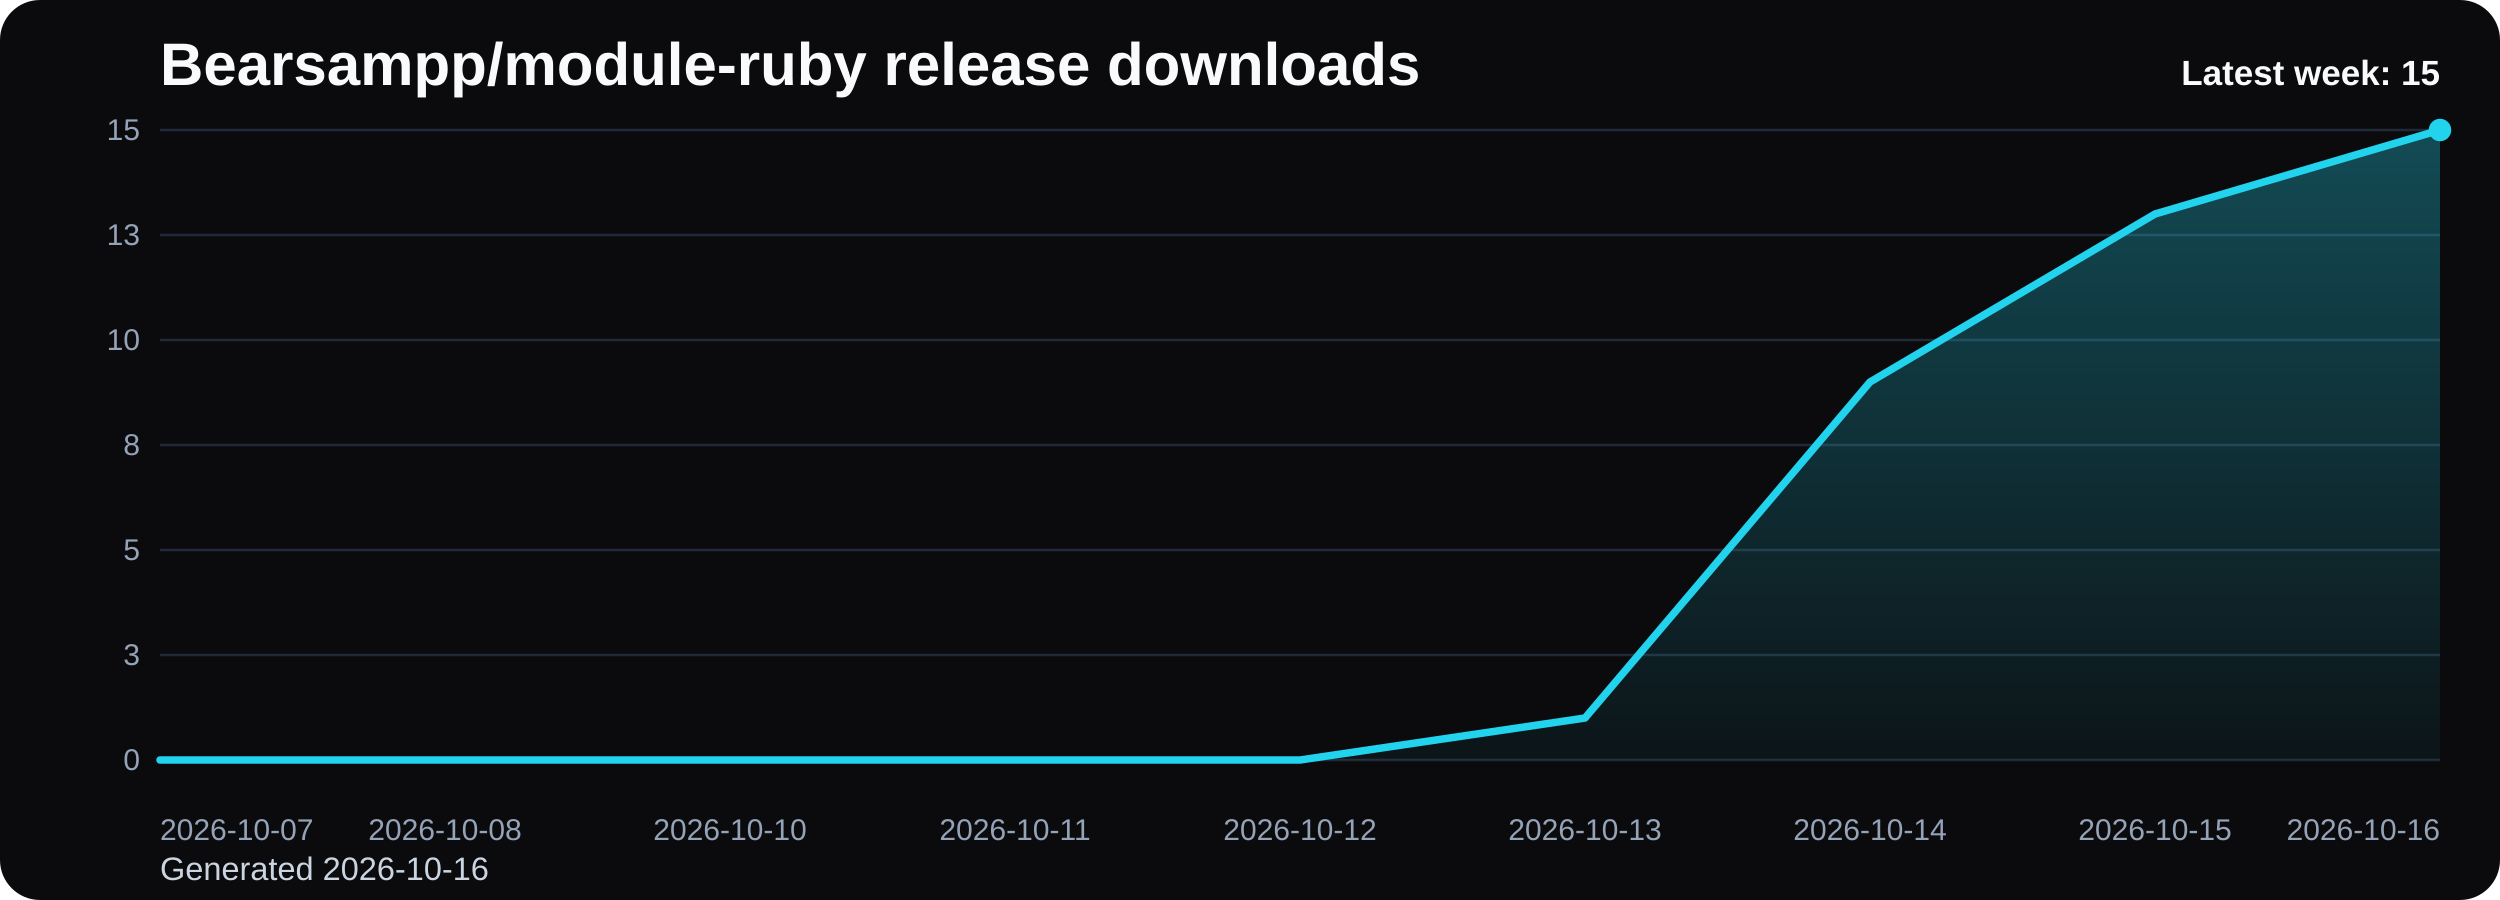
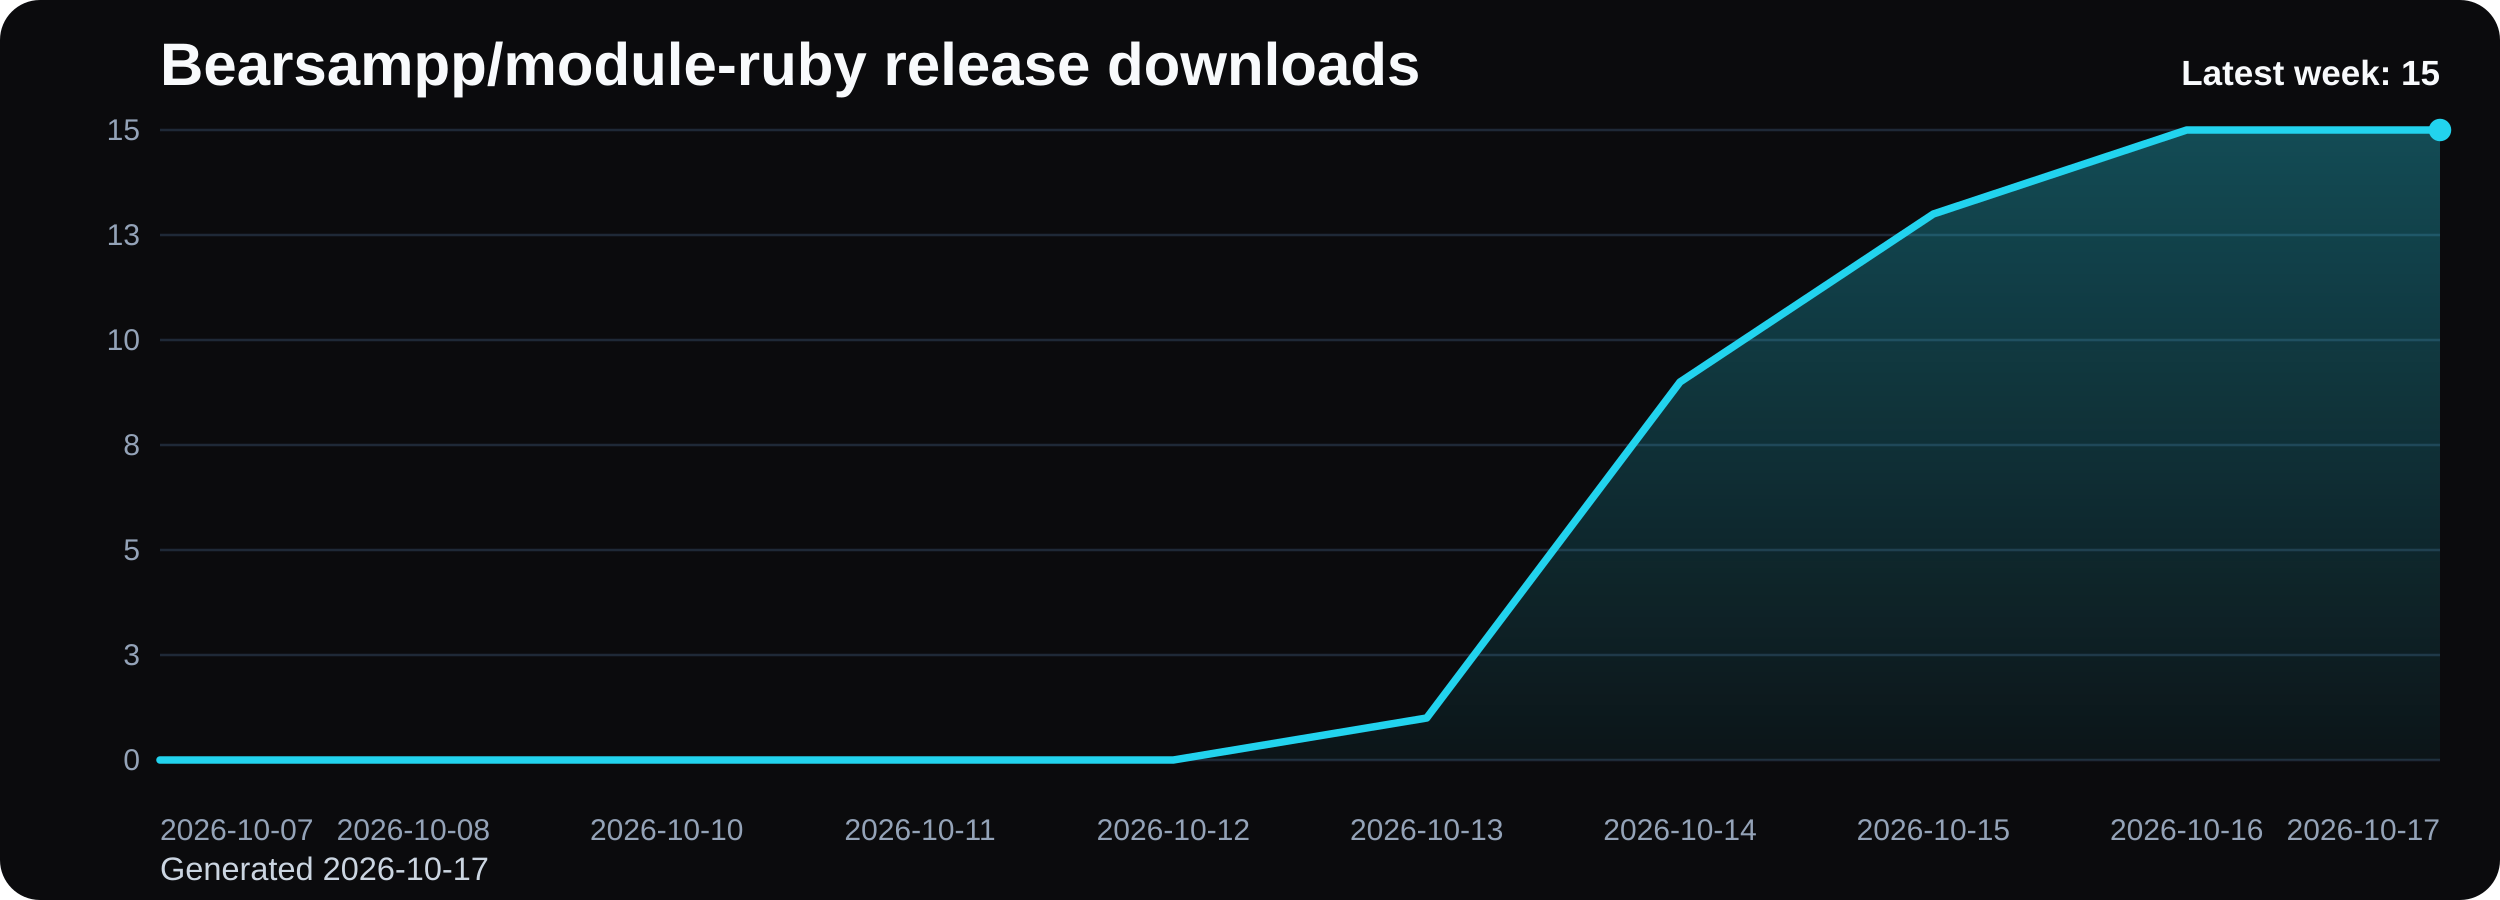
<svg xmlns="http://www.w3.org/2000/svg" viewBox="0 0 1000 360" role="img" aria-label="Bearsampp/module-ruby release downloads chart">
  <defs>
    <linearGradient id="fill-weekly-black" x1="0" y1="0" x2="0" y2="1">
      <stop offset="0%" stop-color="#22d3ee" stop-opacity="0.32" />
      <stop offset="100%" stop-color="#22d3ee" stop-opacity="0.05" />
    </linearGradient>
    <style>
      .bg { fill: #0b0b0d; }
      .title { font: 700 24px Arial, sans-serif; fill: #f8fafc; }
      .sub { font: 400 13px Arial, sans-serif; fill: #cbd5e1; }
      .grid { stroke: #1f2937; stroke-width: 1; }
      .axis { font: 400 12px Arial, sans-serif; fill: #94a3b8; }
      .line { fill: none; stroke: #22d3ee; stroke-width: 3; stroke-linecap: round; stroke-linejoin: round; }
      .dot { fill: #22d3ee; }
      .value { font: 600 11px Arial, sans-serif; fill: #cbd5e1; }
      .latest { font: 700 14px Arial, sans-serif; fill: #f8fafc; }
    </style>
  </defs>
  <rect class="bg" x="0" y="0" width="1000" height="360" rx="16" />
  <text class="title" x="64" y="34">Bearsampp/module-ruby release downloads</text>
-   <text class="sub" x="64" y="352">Generated 2026-10-16</text>
+   <text class="sub" x="64" y="352">Generated 2026-10-17</text>
  <line x1="64" y1="52.00" x2="976" y2="52.00" class="grid" />
  <text x="56" y="56.00" text-anchor="end" class="axis">15</text>
  <line x1="64" y1="94.00" x2="976" y2="94.00" class="grid" />
  <text x="56" y="98.00" text-anchor="end" class="axis">13</text>
  <line x1="64" y1="136.00" x2="976" y2="136.00" class="grid" />
  <text x="56" y="140.00" text-anchor="end" class="axis">10</text>
  <line x1="64" y1="178.00" x2="976" y2="178.00" class="grid" />
  <text x="56" y="182.00" text-anchor="end" class="axis">8</text>
  <line x1="64" y1="220.00" x2="976" y2="220.00" class="grid" />
  <text x="56" y="224.00" text-anchor="end" class="axis">5</text>
  <line x1="64" y1="262.00" x2="976" y2="262.00" class="grid" />
  <text x="56" y="266.00" text-anchor="end" class="axis">3</text>
  <line x1="64" y1="304.00" x2="976" y2="304.00" class="grid" />
  <text x="56" y="308.00" text-anchor="end" class="axis">0</text>
-   <path d="M 64.00 304 L 64.00 304.00 L 178.00 304.00 L 292.00 304.00 L 406.00 304.00 L 520.00 304.00 L 634.00 287.20 L 748.00 152.80 L 862.00 85.60 L 976.00 52.00 L 976.00 304 Z" fill="url(#fill-weekly-black)" />
-   <polyline class="line" points="64.00,304.00 178.00,304.00 292.00,304.00 406.00,304.00 520.00,304.00 634.00,287.20 748.00,152.80 862.00,85.60 976.00,52.00" />
+   <path d="M 64.00 304 L 64.00 304.00 L 165.33 304.00 L 266.67 304.00 L 368.00 304.00 L 469.33 304.00 L 570.67 287.20 L 672.00 152.80 L 773.33 85.60 L 874.67 52.00 L 976.00 52.00 L 976.00 304 Z" fill="url(#fill-weekly-black)" />
+   <polyline class="line" points="64.00,304.00 165.33,304.00 266.67,304.00 368.00,304.00 469.33,304.00 570.67,287.20 672.00,152.80 773.33,85.60 874.67,52.00 976.00,52.00" />
  <circle class="dot" cx="976.00" cy="52.00" r="4.5" />
  <text class="axis" x="64.00" y="336" text-anchor="start">2026-10-07</text>
-   <text class="axis" x="178.00" y="336" text-anchor="middle">2026-10-08</text>
-   <text class="axis" x="292.00" y="336" text-anchor="middle">2026-10-10</text>
-   <text class="axis" x="406.00" y="336" text-anchor="middle">2026-10-11</text>
-   <text class="axis" x="520.00" y="336" text-anchor="middle">2026-10-12</text>
-   <text class="axis" x="634.00" y="336" text-anchor="middle">2026-10-13</text>
-   <text class="axis" x="748.00" y="336" text-anchor="middle">2026-10-14</text>
-   <text class="axis" x="862.00" y="336" text-anchor="middle">2026-10-15</text>
-   <text class="axis" x="976.00" y="336" text-anchor="end">2026-10-16</text>
+   <text class="axis" x="165.33" y="336" text-anchor="middle">2026-10-08</text>
+   <text class="axis" x="266.67" y="336" text-anchor="middle">2026-10-10</text>
+   <text class="axis" x="368.00" y="336" text-anchor="middle">2026-10-11</text>
+   <text class="axis" x="469.33" y="336" text-anchor="middle">2026-10-12</text>
+   <text class="axis" x="570.67" y="336" text-anchor="middle">2026-10-13</text>
+   <text class="axis" x="672.00" y="336" text-anchor="middle">2026-10-14</text>
+   <text class="axis" x="773.33" y="336" text-anchor="middle">2026-10-15</text>
+   <text class="axis" x="874.67" y="336" text-anchor="middle">2026-10-16</text>
+   <text class="axis" x="976.00" y="336" text-anchor="end">2026-10-17</text>
  <text class="latest" x="976" y="34" text-anchor="end">Latest week: 15</text>
</svg>
